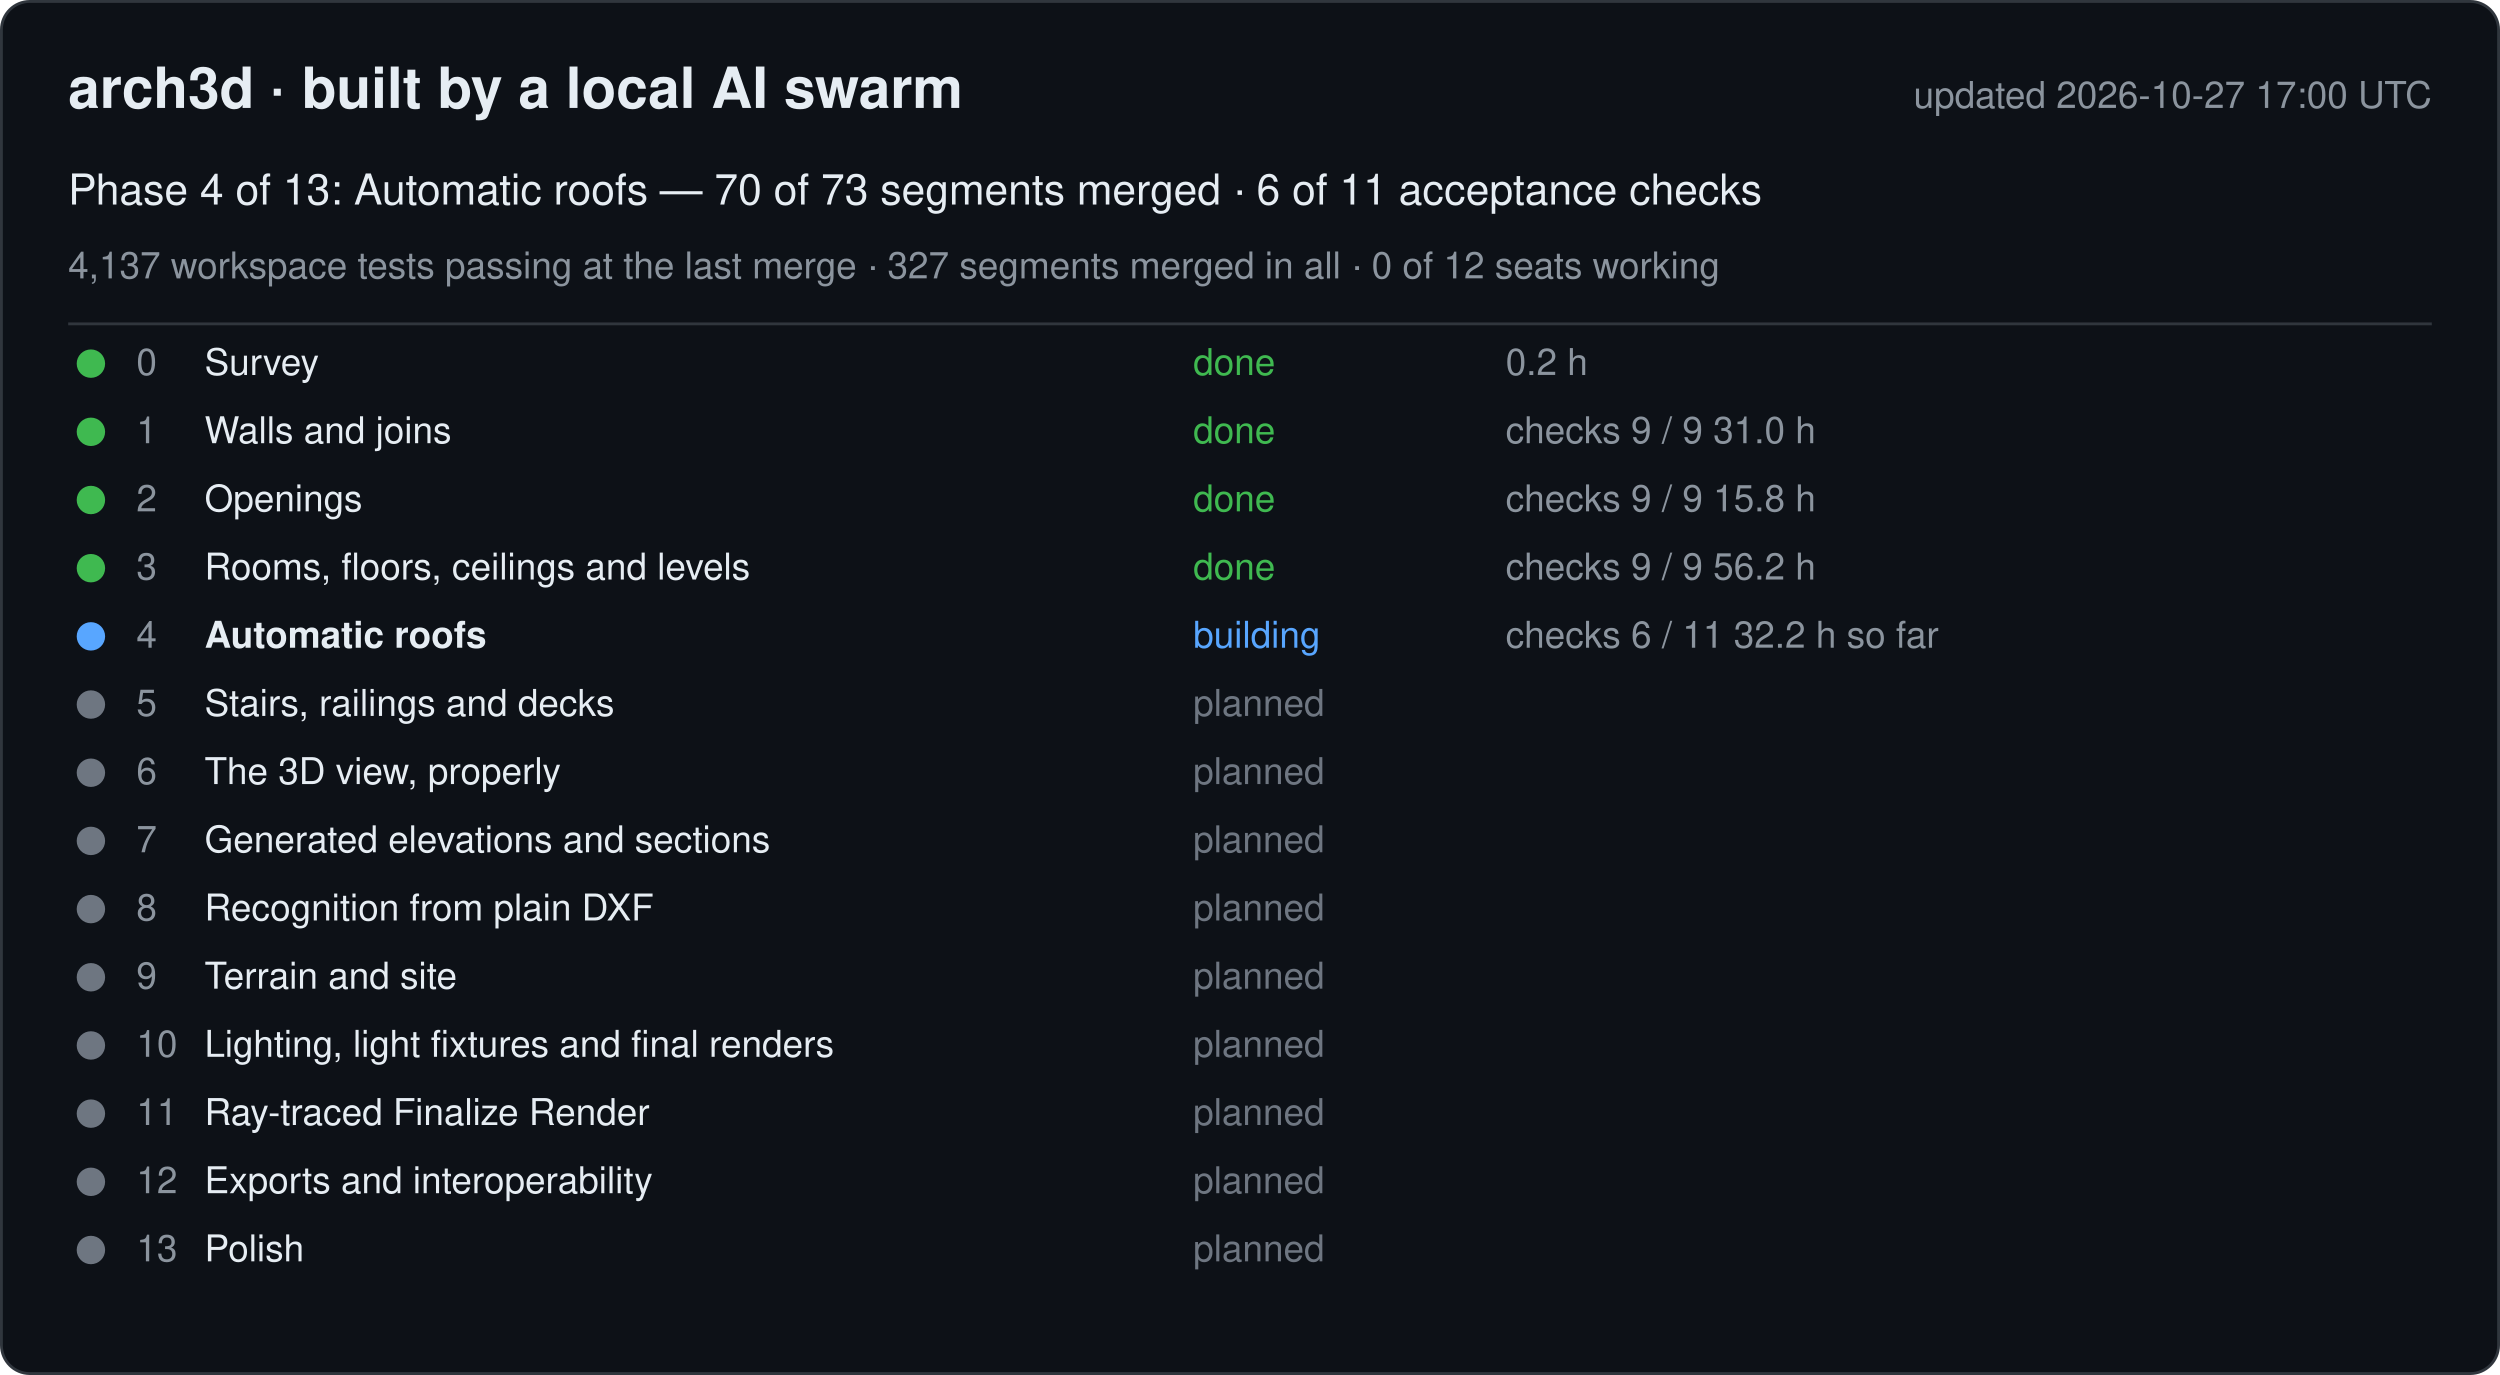
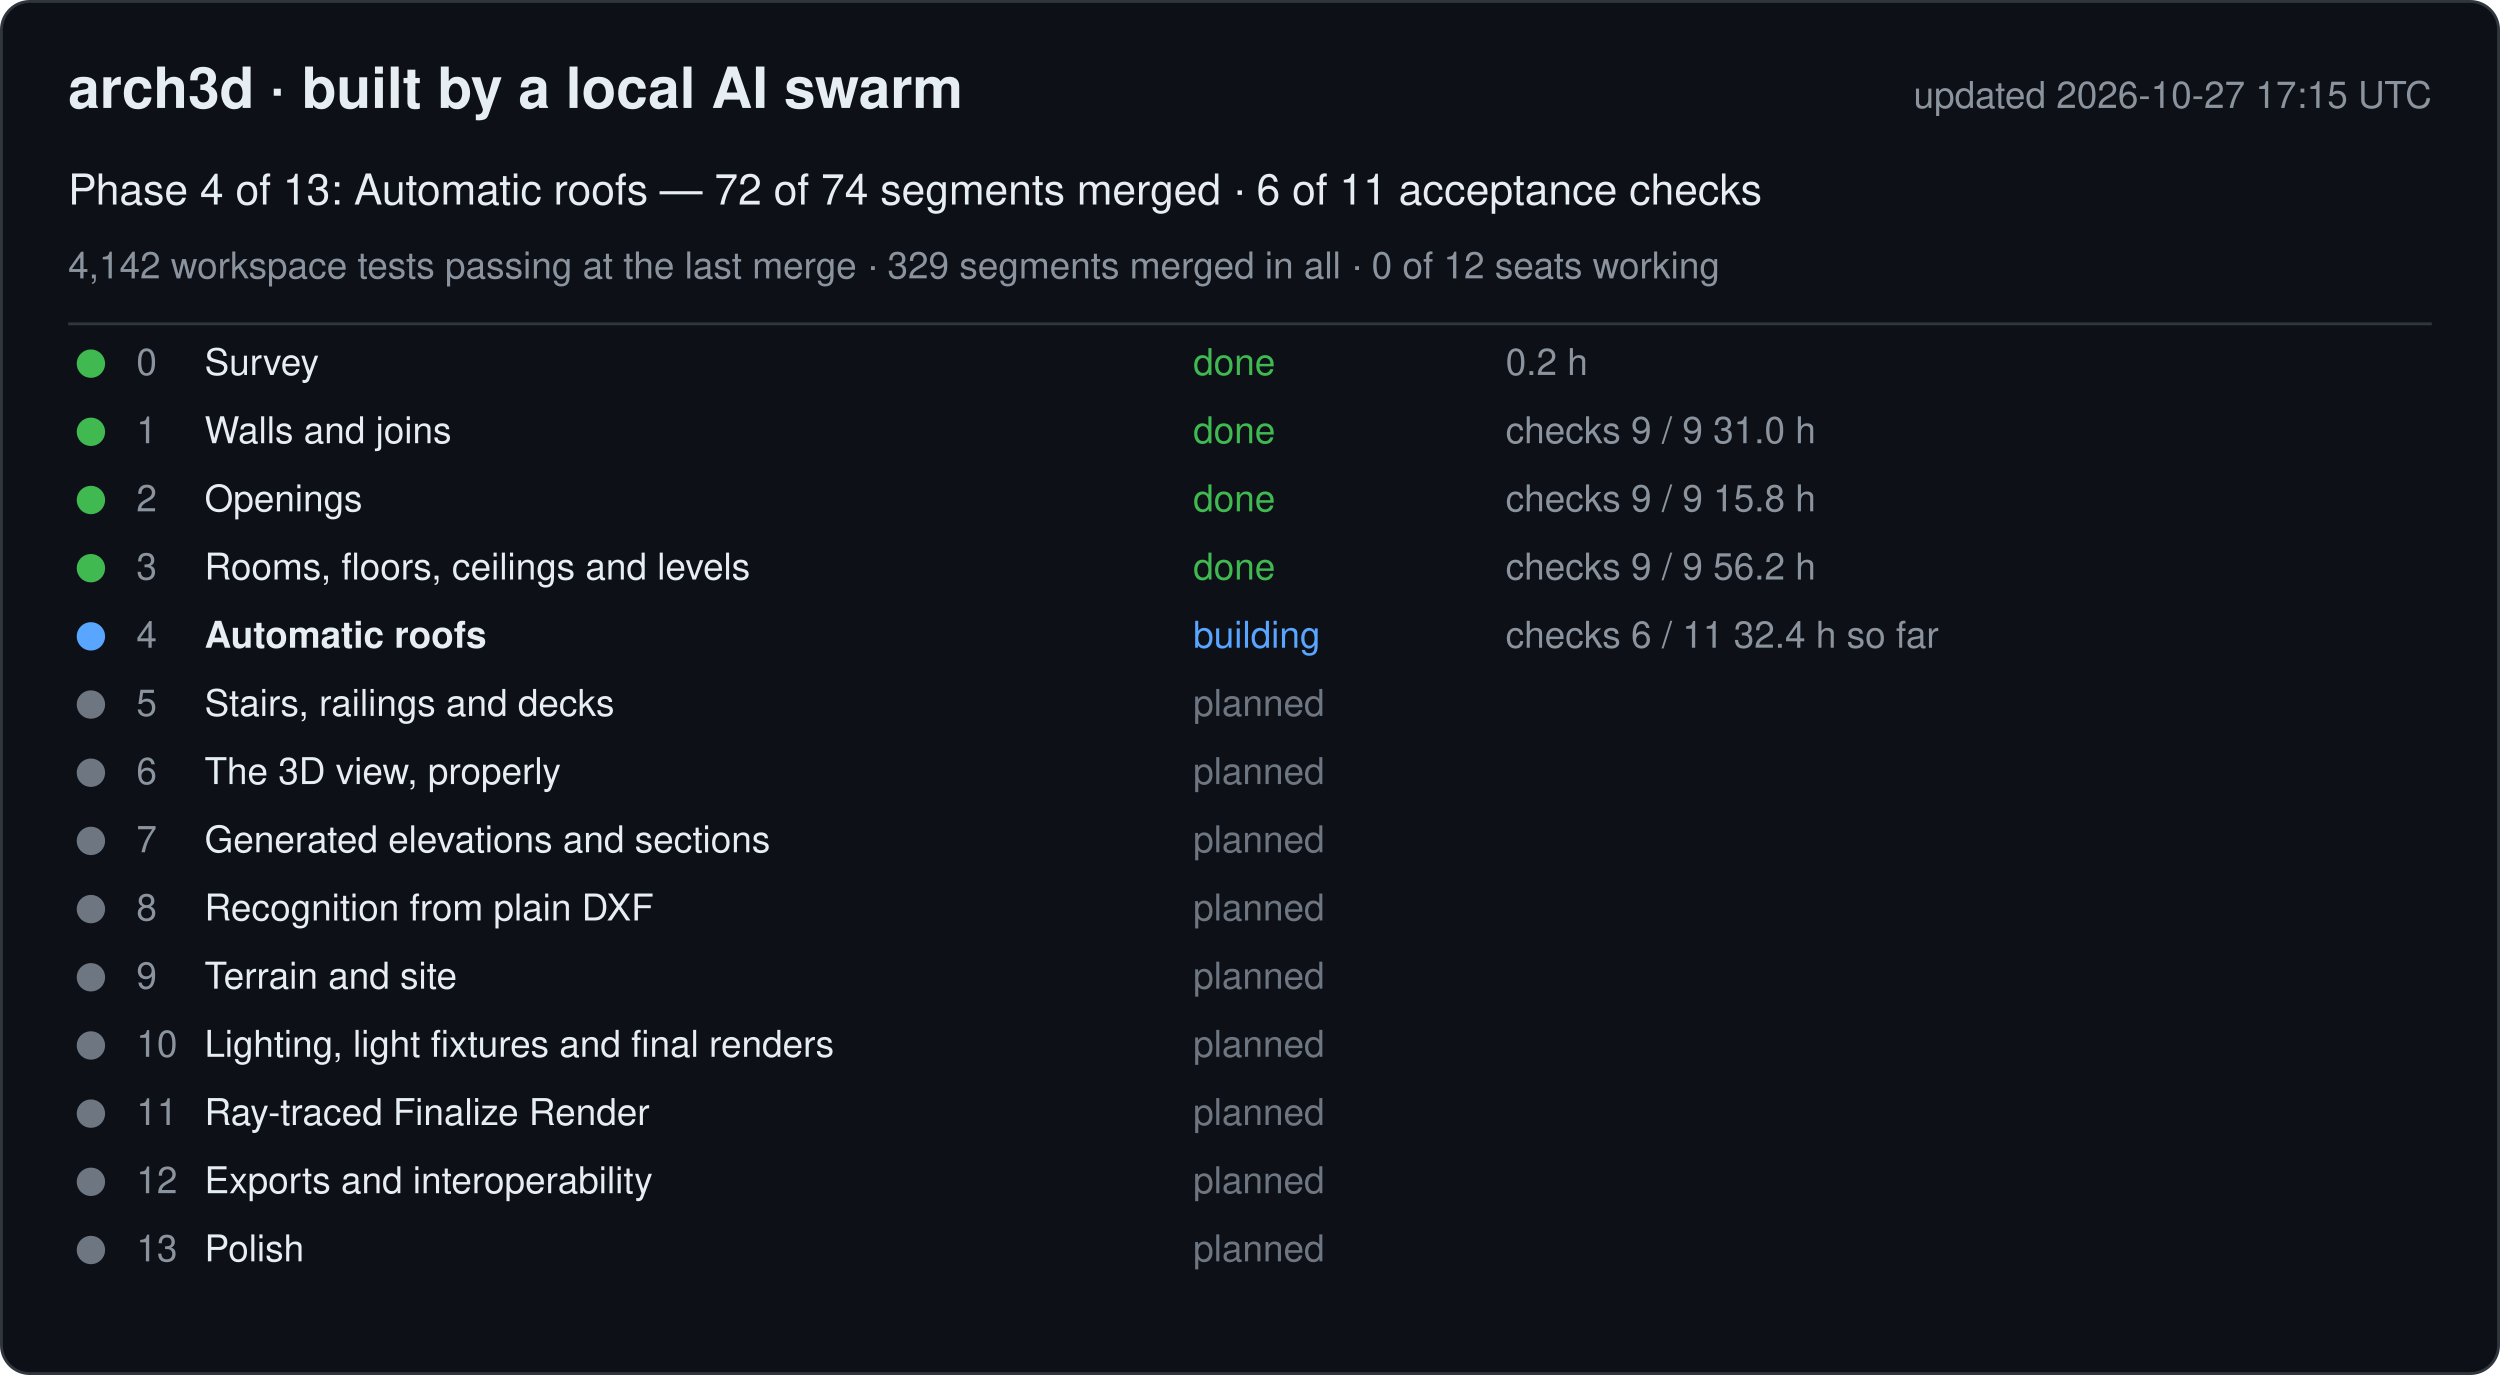
<svg xmlns="http://www.w3.org/2000/svg" width="880" height="484" viewBox="0 0 880 484" font-family="-apple-system, Segoe UI, Helvetica, Arial, sans-serif">
  <rect x="0.5" y="0.5" width="879" height="483" rx="10" fill="#0d1117" stroke="#30363d" />
  <text x="24" y="38" font-size="20" font-weight="600" fill="#e6edf3">arch3d · built by a local AI swarm</text>
-   <text x="856" y="38" font-size="13" fill="#8b949e" text-anchor="end">updated 2026-10-27 17:00 UTC</text>
-   <text x="24" y="72" font-size="15" fill="#e6edf3">Phase 4 of 13: Automatic roofs — 70 of 73 segments merged · 6 of 11 acceptance checks</text>
-   <text x="24" y="98" font-size="13" fill="#8b949e">4,137 workspace tests passing at the last merge · 327 segments merged in all · 0 of 12 seats working</text>
+   <text x="856" y="38" font-size="13" fill="#8b949e" text-anchor="end">updated 2026-10-27 17:15 UTC</text>
+   <text x="24" y="72" font-size="15" fill="#e6edf3">Phase 4 of 13: Automatic roofs — 72 of 74 segments merged · 6 of 11 acceptance checks</text>
+   <text x="24" y="98" font-size="13" fill="#8b949e">4,142 workspace tests passing at the last merge · 329 segments merged in all · 0 of 12 seats working</text>
  <line x1="24" y1="114" x2="856" y2="114" stroke="#30363d" />
  <g data-phase="0">
    <circle cx="32" cy="128" r="5" fill="#3fb950" />
    <text x="48" y="132" font-size="13" fill="#8b949e">0</text>
    <text x="72" y="132" font-size="13" fill="#e6edf3">Survey</text>
    <text x="420" y="132" font-size="13" fill="#3fb950">done</text>
    <text x="530" y="132" font-size="13" fill="#8b949e">0.2 h</text>
  </g>
  <g data-phase="1">
    <circle cx="32" cy="152" r="5" fill="#3fb950" />
    <text x="48" y="156" font-size="13" fill="#8b949e">1</text>
    <text x="72" y="156" font-size="13" fill="#e6edf3">Walls and joins</text>
    <text x="420" y="156" font-size="13" fill="#3fb950">done</text>
    <text x="530" y="156" font-size="13" fill="#8b949e">checks 9 / 9   31.0 h</text>
  </g>
  <g data-phase="2">
    <circle cx="32" cy="176" r="5" fill="#3fb950" />
    <text x="48" y="180" font-size="13" fill="#8b949e">2</text>
    <text x="72" y="180" font-size="13" fill="#e6edf3">Openings</text>
    <text x="420" y="180" font-size="13" fill="#3fb950">done</text>
    <text x="530" y="180" font-size="13" fill="#8b949e">checks 9 / 9   15.8 h</text>
  </g>
  <g data-phase="3">
    <circle cx="32" cy="200" r="5" fill="#3fb950" />
    <text x="48" y="204" font-size="13" fill="#8b949e">3</text>
    <text x="72" y="204" font-size="13" fill="#e6edf3">Rooms, floors, ceilings and levels</text>
    <text x="420" y="204" font-size="13" fill="#3fb950">done</text>
    <text x="530" y="204" font-size="13" fill="#8b949e">checks 9 / 9   56.2 h</text>
  </g>
  <g data-phase="4">
    <circle cx="32" cy="224" r="5" fill="#58a6ff" />
    <text x="48" y="228" font-size="13" fill="#8b949e">4</text>
    <text x="72" y="228" font-size="13" fill="#e6edf3" font-weight="600">Automatic roofs</text>
    <text x="420" y="228" font-size="13" fill="#58a6ff">building</text>
-     <text x="530" y="228" font-size="13" fill="#8b949e">checks 6 / 11   32.2 h so far</text>
+     <text x="530" y="228" font-size="13" fill="#8b949e">checks 6 / 11   32.4 h so far</text>
  </g>
  <g data-phase="5">
    <circle cx="32" cy="248" r="5" fill="#6e7681" />
    <text x="48" y="252" font-size="13" fill="#8b949e">5</text>
    <text x="72" y="252" font-size="13" fill="#e6edf3">Stairs, railings and decks</text>
    <text x="420" y="252" font-size="13" fill="#6e7681">planned</text>
    <text x="530" y="252" font-size="13" fill="#8b949e" />
  </g>
  <g data-phase="6">
    <circle cx="32" cy="272" r="5" fill="#6e7681" />
    <text x="48" y="276" font-size="13" fill="#8b949e">6</text>
    <text x="72" y="276" font-size="13" fill="#e6edf3">The 3D view, properly</text>
    <text x="420" y="276" font-size="13" fill="#6e7681">planned</text>
    <text x="530" y="276" font-size="13" fill="#8b949e" />
  </g>
  <g data-phase="7">
    <circle cx="32" cy="296" r="5" fill="#6e7681" />
    <text x="48" y="300" font-size="13" fill="#8b949e">7</text>
    <text x="72" y="300" font-size="13" fill="#e6edf3">Generated elevations and sections</text>
    <text x="420" y="300" font-size="13" fill="#6e7681">planned</text>
    <text x="530" y="300" font-size="13" fill="#8b949e" />
  </g>
  <g data-phase="8">
    <circle cx="32" cy="320" r="5" fill="#6e7681" />
    <text x="48" y="324" font-size="13" fill="#8b949e">8</text>
    <text x="72" y="324" font-size="13" fill="#e6edf3">Recognition from plain DXF</text>
    <text x="420" y="324" font-size="13" fill="#6e7681">planned</text>
    <text x="530" y="324" font-size="13" fill="#8b949e" />
  </g>
  <g data-phase="9">
    <circle cx="32" cy="344" r="5" fill="#6e7681" />
    <text x="48" y="348" font-size="13" fill="#8b949e">9</text>
    <text x="72" y="348" font-size="13" fill="#e6edf3">Terrain and site</text>
    <text x="420" y="348" font-size="13" fill="#6e7681">planned</text>
    <text x="530" y="348" font-size="13" fill="#8b949e" />
  </g>
  <g data-phase="10">
    <circle cx="32" cy="368" r="5" fill="#6e7681" />
    <text x="48" y="372" font-size="13" fill="#8b949e">10</text>
    <text x="72" y="372" font-size="13" fill="#e6edf3">Lighting, light fixtures and final renders</text>
    <text x="420" y="372" font-size="13" fill="#6e7681">planned</text>
    <text x="530" y="372" font-size="13" fill="#8b949e" />
  </g>
  <g data-phase="11">
    <circle cx="32" cy="392" r="5" fill="#6e7681" />
    <text x="48" y="396" font-size="13" fill="#8b949e">11</text>
    <text x="72" y="396" font-size="13" fill="#e6edf3">Ray-traced Finalize Render</text>
    <text x="420" y="396" font-size="13" fill="#6e7681">planned</text>
    <text x="530" y="396" font-size="13" fill="#8b949e" />
  </g>
  <g data-phase="12">
    <circle cx="32" cy="416" r="5" fill="#6e7681" />
    <text x="48" y="420" font-size="13" fill="#8b949e">12</text>
    <text x="72" y="420" font-size="13" fill="#e6edf3">Exports and interoperability</text>
    <text x="420" y="420" font-size="13" fill="#6e7681">planned</text>
    <text x="530" y="420" font-size="13" fill="#8b949e" />
  </g>
  <g data-phase="13">
    <circle cx="32" cy="440" r="5" fill="#6e7681" />
    <text x="48" y="444" font-size="13" fill="#8b949e">13</text>
    <text x="72" y="444" font-size="13" fill="#e6edf3">Polish</text>
    <text x="420" y="444" font-size="13" fill="#6e7681">planned</text>
    <text x="530" y="444" font-size="13" fill="#8b949e" />
  </g>
</svg>
